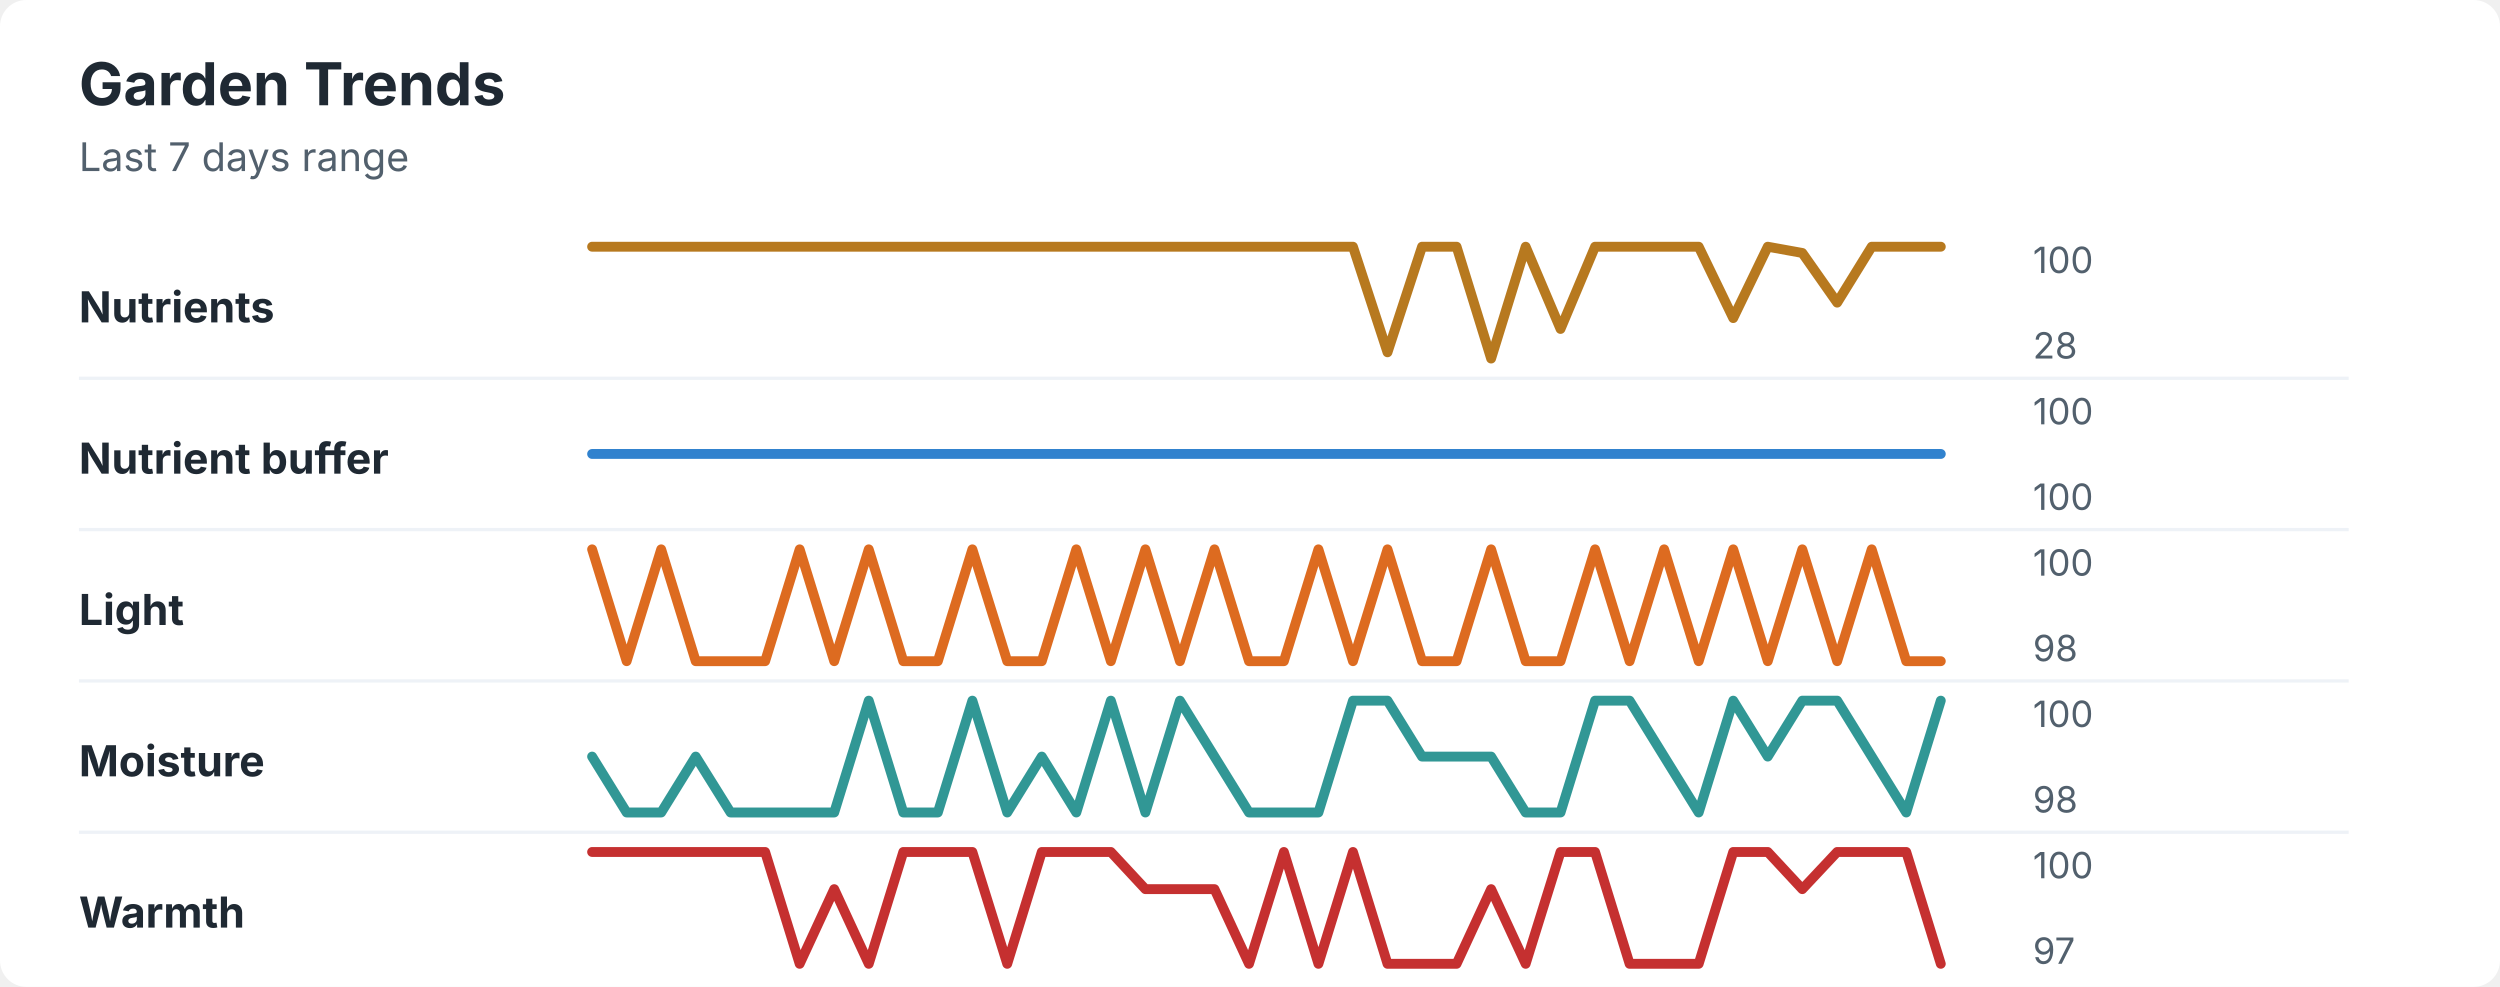
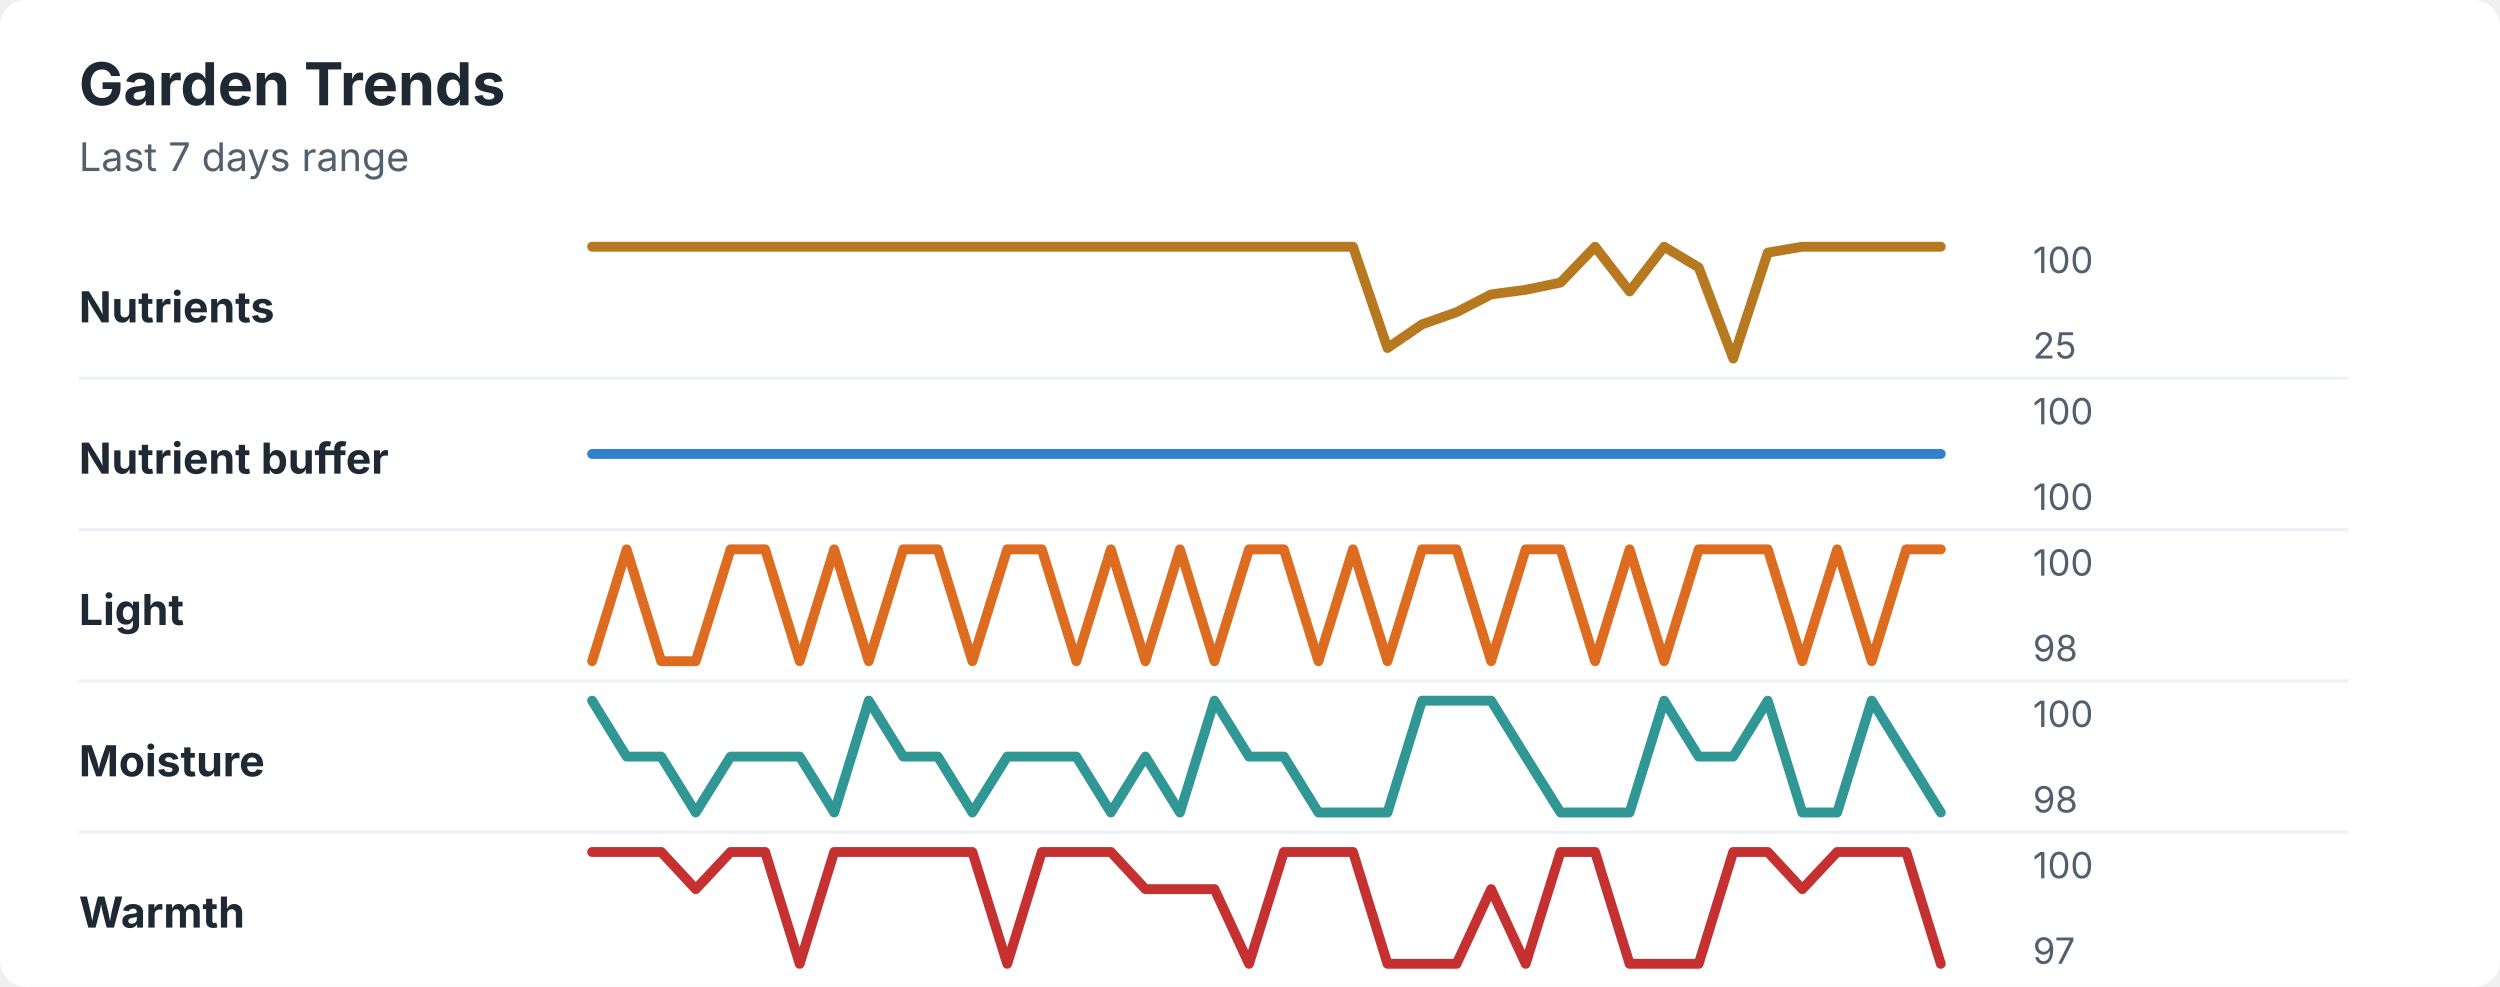
<svg xmlns="http://www.w3.org/2000/svg" width="760" height="300" viewBox="0 0 760 300" role="img" aria-labelledby="title desc">
  <rect width="760" height="300" rx="8" fill="#ffffff" />
  <style>
    text { font-family: -apple-system, BlinkMacSystemFont, "Segoe UI", sans-serif; }
    .title { font-size: 18px; font-weight: 700; fill: #1f2933; }
    .subtitle { font-size: 12px; fill: #52606d; }
    .label { font-size: 13px; font-weight: 650; fill: #1f2933; }
    .axis-value { font-size: 11px; fill: #52606d; }
    .separator { stroke: #eef2f7; stroke-width: 1; }
  </style>
  <text x="24" y="32" class="title">Garden Trends</text>
  <text x="24" y="52" class="subtitle">Last 7 days range</text>
  <text x="24" y="98" class="label">Nutrients</text>
-   <polyline points="180.0,75.0 190.5,75.0 201.0,75.0 211.5,75.0 222.1,75.0 232.6,75.0 243.1,75.0 253.6,75.0 264.1,75.0 274.6,75.0 285.1,75.0 295.6,75.0 306.2,75.0 316.7,75.0 327.2,75.0 337.7,75.0 348.2,75.0 358.7,75.0 369.2,75.0 379.7,75.0 390.3,75.0 400.8,75.0 411.3,75.0 421.8,107.1 432.3,75.0 442.8,75.0 453.3,109.0 463.8,75.0 474.4,100.0 484.9,75.0 495.4,75.0 505.9,75.0 516.4,75.0 526.9,96.7 537.4,75.0 547.9,76.9 558.5,92.0 569.0,75.0 579.5,75.0 590.0,75.0 " fill="none" stroke="#b7791f" stroke-width="3" stroke-linecap="round" stroke-linejoin="round" />
+   <polyline points="180.0,75.0 190.5,75.0 201.0,75.0 211.5,75.0 222.1,75.0 232.6,75.0 243.1,75.0 253.6,75.0 264.1,75.0 274.6,75.0 285.1,75.0 295.6,75.0 306.2,75.0 316.7,75.0 327.2,75.0 337.7,75.0 348.2,75.0 358.7,75.0 369.2,75.0 379.7,75.0 390.3,75.0 400.8,75.0 411.3,75.0 421.8,105.8 432.3,98.6 442.8,94.9 453.3,89.5 463.8,88.1 474.4,85.9 484.9,75.0 495.4,88.6 505.9,75.0 516.4,81.3 526.9,109.0 537.4,76.8 547.9,75.0 558.5,75.0 569.0,75.0 579.5,75.0 590.0,75.0 " fill="none" stroke="#b7791f" stroke-width="3" stroke-linecap="round" stroke-linejoin="round" />
  <text x="618" y="83" class="axis-value">100</text>
-   <text x="618" y="109" class="axis-value">28</text>
+   <text x="618" y="109" class="axis-value">25</text>
  <line x1="24" y1="115.0" x2="714" y2="115.0" class="separator" />
  <text x="24" y="144" class="label">Nutrient buffer</text>
  <polyline points="180.0,138.0 190.5,138.0 201.0,138.0 211.5,138.0 222.1,138.0 232.6,138.0 243.1,138.0 253.6,138.0 264.1,138.0 274.6,138.0 285.1,138.0 295.6,138.0 306.2,138.0 316.7,138.0 327.2,138.0 337.7,138.0 348.2,138.0 358.7,138.0 369.2,138.0 379.7,138.0 390.3,138.0 400.8,138.0 411.3,138.0 421.8,138.0 432.3,138.0 442.8,138.0 453.3,138.0 463.8,138.0 474.4,138.0 484.9,138.0 495.4,138.0 505.9,138.0 516.4,138.0 526.9,138.0 537.4,138.0 547.9,138.0 558.5,138.0 569.0,138.0 579.5,138.0 590.0,138.0 " fill="none" stroke="#3182ce" stroke-width="3" stroke-linecap="round" stroke-linejoin="round" />
  <text x="618" y="129" class="axis-value">100</text>
  <text x="618" y="155" class="axis-value">100</text>
  <line x1="24" y1="161.0" x2="714" y2="161.0" class="separator" />
  <text x="24" y="190" class="label">Light</text>
-   <polyline points="180.0,167.0 190.5,201.0 201.0,167.0 211.5,201.0 222.1,201.0 232.6,201.0 243.1,167.0 253.6,201.0 264.1,167.0 274.6,201.0 285.1,201.0 295.6,167.0 306.2,201.0 316.7,201.0 327.2,167.0 337.7,201.0 348.2,167.0 358.7,201.0 369.2,167.0 379.7,201.0 390.3,201.0 400.8,167.0 411.3,201.0 421.8,167.0 432.3,201.0 442.8,201.0 453.3,167.0 463.8,201.0 474.4,201.0 484.9,167.0 495.4,201.0 505.9,167.0 516.4,201.0 526.9,167.0 537.4,201.0 547.9,167.0 558.5,201.0 569.0,167.0 579.5,201.0 590.0,201.0 " fill="none" stroke="#dd6b20" stroke-width="3" stroke-linecap="round" stroke-linejoin="round" />
+   <polyline points="180.0,201.0 190.5,167.0 201.0,201.0 211.5,201.0 222.1,167.0 232.6,167.0 243.1,201.0 253.6,167.0 264.1,201.0 274.6,167.0 285.1,167.0 295.6,201.0 306.2,167.0 316.7,167.0 327.2,201.0 337.7,167.0 348.2,201.0 358.7,167.0 369.2,201.0 379.7,167.0 390.3,167.0 400.8,201.0 411.3,167.0 421.8,201.0 432.3,167.0 442.8,167.0 453.3,201.0 463.8,167.0 474.4,167.0 484.9,201.0 495.4,167.0 505.9,201.0 516.4,167.0 526.9,167.0 537.4,167.0 547.9,201.0 558.5,167.0 569.0,201.0 579.5,167.0 590.0,167.0 " fill="none" stroke="#dd6b20" stroke-width="3" stroke-linecap="round" stroke-linejoin="round" />
  <text x="618" y="175" class="axis-value">100</text>
  <text x="618" y="201" class="axis-value">98</text>
  <line x1="24" y1="207.0" x2="714" y2="207.0" class="separator" />
  <text x="24" y="236" class="label">Moisture</text>
-   <polyline points="180.0,230.0 190.5,247.0 201.0,247.0 211.5,230.0 222.1,247.0 232.6,247.0 243.1,247.0 253.6,247.0 264.1,213.0 274.6,247.0 285.1,247.0 295.6,213.0 306.2,247.0 316.7,230.0 327.2,247.0 337.7,213.0 348.2,247.0 358.7,213.0 369.2,230.0 379.7,247.0 390.3,247.0 400.8,247.0 411.3,213.0 421.8,213.0 432.3,230.0 442.8,230.0 453.3,230.0 463.8,247.0 474.4,247.0 484.9,213.0 495.4,213.0 505.9,230.0 516.4,247.0 526.9,213.0 537.4,230.0 547.9,213.0 558.5,213.0 569.0,230.0 579.5,247.0 590.0,213.0 " fill="none" stroke="#319795" stroke-width="3" stroke-linecap="round" stroke-linejoin="round" />
+   <polyline points="180.0,213.0 190.5,230.0 201.0,230.0 211.5,247.0 222.1,230.0 232.6,230.0 243.1,230.0 253.6,247.0 264.1,213.0 274.6,230.0 285.1,230.0 295.6,247.0 306.2,230.0 316.7,230.0 327.2,230.0 337.7,247.0 348.2,230.0 358.7,247.0 369.2,213.0 379.7,230.0 390.3,230.0 400.8,247.0 411.3,247.0 421.8,247.0 432.3,213.0 442.8,213.0 453.3,213.0 463.8,230.0 474.4,247.0 484.9,247.0 495.4,247.0 505.9,213.0 516.4,230.0 526.9,230.0 537.4,213.0 547.9,247.0 558.5,247.0 569.0,213.0 579.5,230.0 590.0,247.0 " fill="none" stroke="#319795" stroke-width="3" stroke-linecap="round" stroke-linejoin="round" />
  <text x="618" y="221" class="axis-value">100</text>
  <text x="618" y="247" class="axis-value">98</text>
  <line x1="24" y1="253.0" x2="714" y2="253.0" class="separator" />
  <text x="24" y="282" class="label">Warmth</text>
-   <polyline points="180.0,259.0 190.5,259.0 201.0,259.0 211.5,259.0 222.1,259.0 232.6,259.0 243.1,293.0 253.6,270.3 264.1,293.0 274.6,259.0 285.1,259.0 295.6,259.0 306.2,293.0 316.7,259.0 327.2,259.0 337.7,259.0 348.2,270.3 358.7,270.3 369.2,270.3 379.7,293.0 390.3,259.0 400.8,293.0 411.3,259.0 421.8,293.0 432.3,293.0 442.8,293.0 453.3,270.3 463.8,293.0 474.4,259.0 484.9,259.0 495.4,293.0 505.9,293.0 516.4,293.0 526.9,259.0 537.4,259.0 547.9,270.3 558.5,259.0 569.0,259.0 579.5,259.0 590.0,293.0 " fill="none" stroke="#c53030" stroke-width="3" stroke-linecap="round" stroke-linejoin="round" />
+   <polyline points="180.0,259.0 190.5,259.0 201.0,259.0 211.5,270.3 222.1,259.0 232.6,259.0 243.1,293.0 253.6,259.0 264.1,259.0 274.6,259.0 285.1,259.0 295.6,259.0 306.2,293.0 316.7,259.0 327.2,259.0 337.7,259.0 348.2,270.3 358.7,270.3 369.2,270.3 379.7,293.0 390.3,259.0 400.8,259.0 411.3,259.0 421.8,293.0 432.3,293.0 442.8,293.0 453.3,270.3 463.8,293.0 474.4,259.0 484.9,259.0 495.4,293.0 505.9,293.0 516.4,293.0 526.9,259.0 537.4,259.0 547.9,270.3 558.5,259.0 569.0,259.0 579.5,259.0 590.0,293.0 " fill="none" stroke="#c53030" stroke-width="3" stroke-linecap="round" stroke-linejoin="round" />
  <text x="618" y="267" class="axis-value">100</text>
  <text x="618" y="293" class="axis-value">97</text>
</svg>
